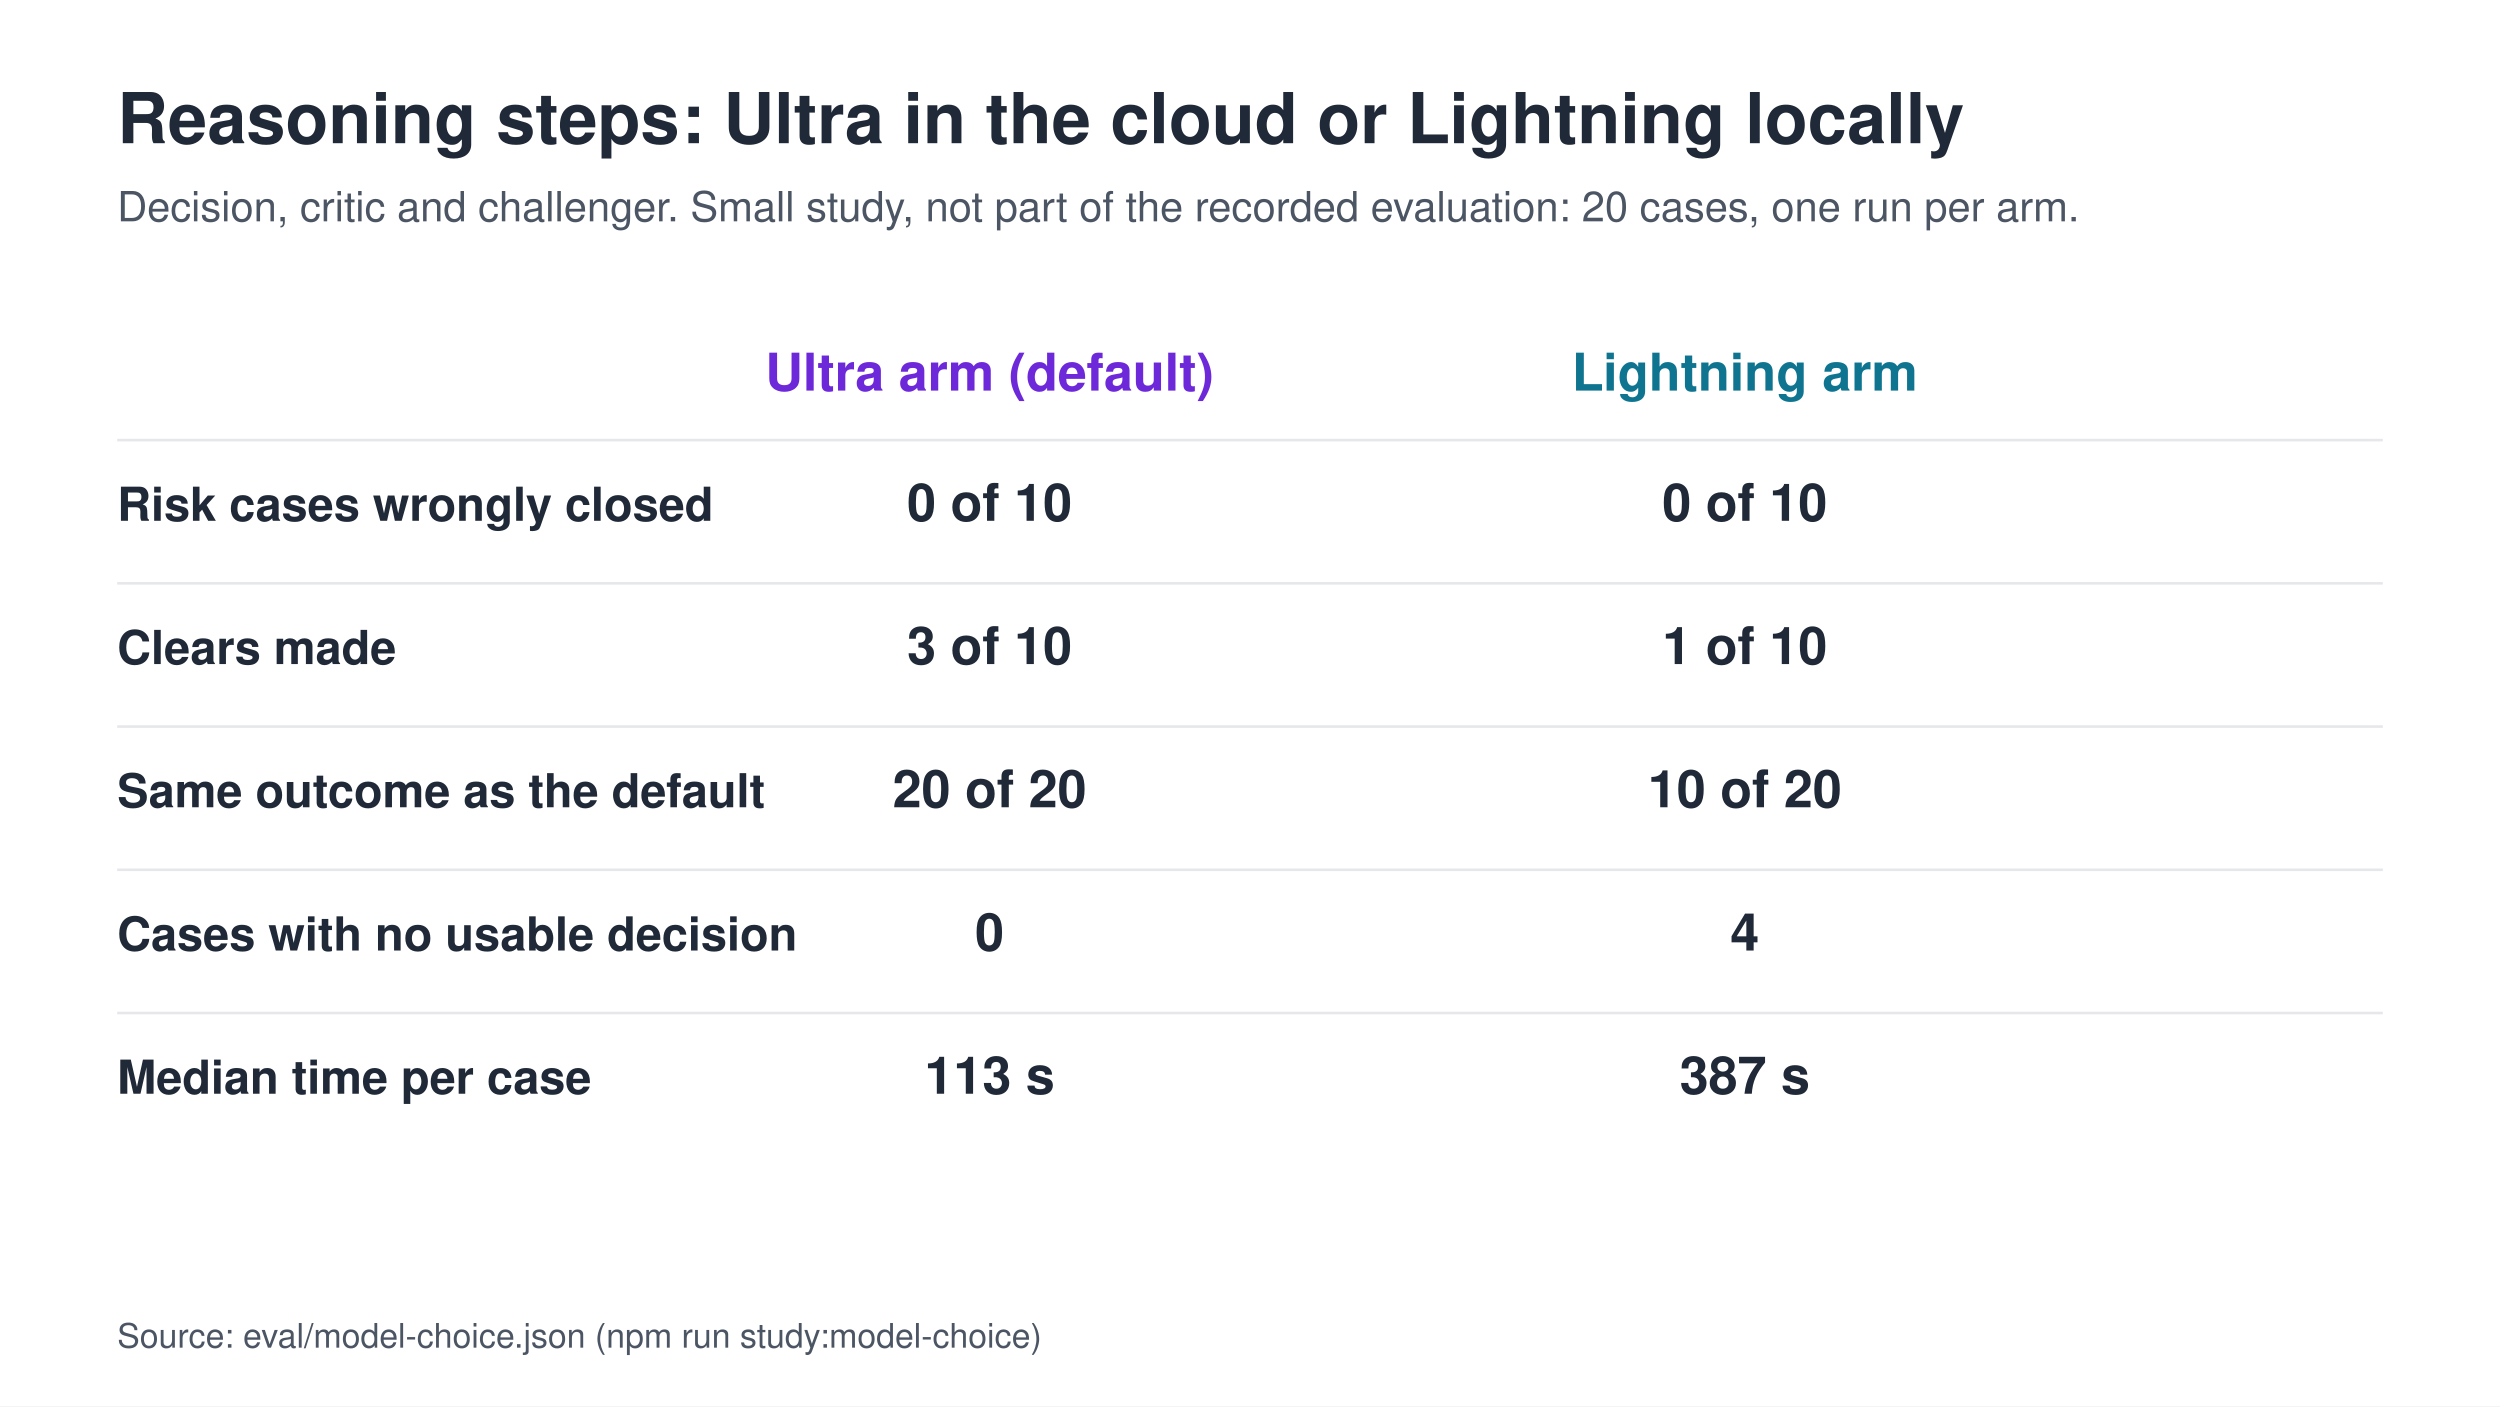
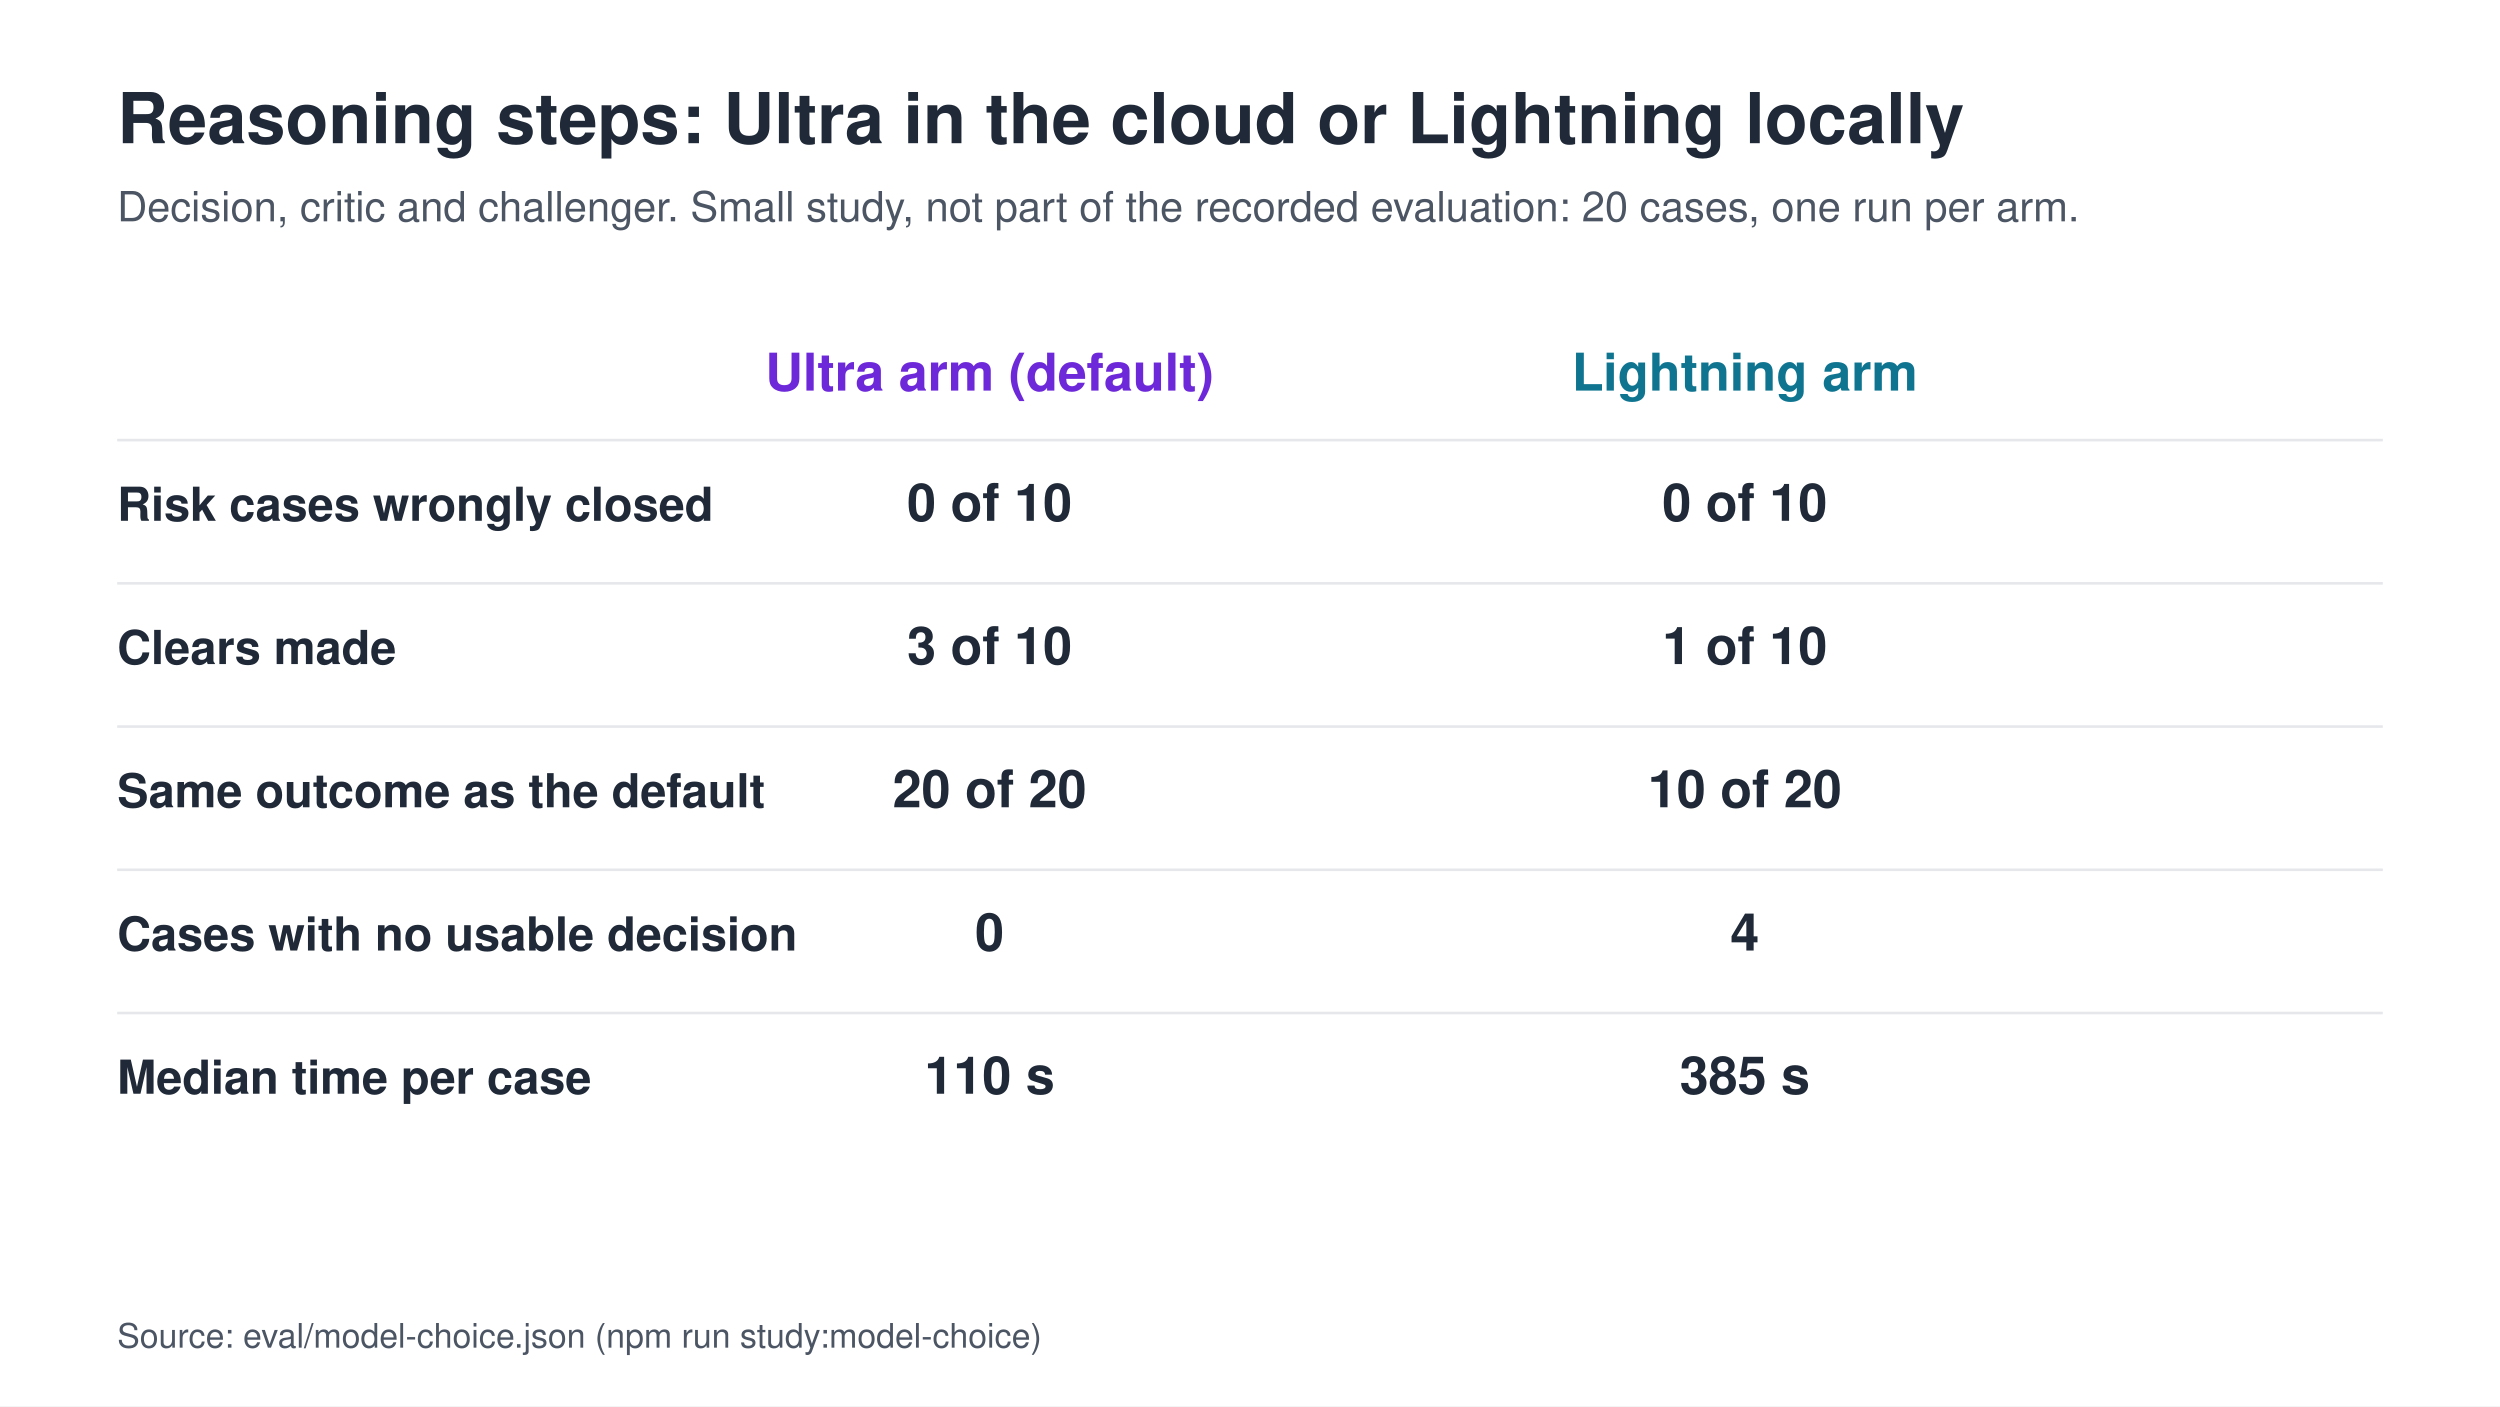
<svg xmlns="http://www.w3.org/2000/svg" width="1920" height="1080" viewBox="0 0 1920 1080" font-family="-apple-system, 'Segoe UI', Helvetica, Arial, sans-serif">
  <rect width="1920" height="1080" fill="#ffffff" />
  <text x="90" y="110" font-size="54" fill="#1f2937" font-weight="700" text-anchor="start">Reasoning steps: Ultra in the cloud or Lightning locally</text>
  <text x="90" y="170" font-size="32" fill="#4b5563" font-weight="400" text-anchor="start">Decision, critic and challenger. Small study, not part of the recorded evaluation: 20 cases, one run per arm.</text>
  <text x="760" y="300" font-size="40" fill="#6d28d9" font-weight="700" text-anchor="middle">Ultra arm (default)</text>
  <text x="1340" y="300" font-size="40" fill="#0e7490" font-weight="700" text-anchor="middle">Lightning arm</text>
  <line x1="90" x2="1830" y1="338" y2="338" stroke="#e5e7eb" stroke-width="2" />
  <text x="90" y="400" font-size="36" fill="#1f2937" font-weight="600" text-anchor="start">Risk cases wrongly closed</text>
  <text x="760" y="400" font-size="40" fill="#1f2937" font-weight="700" text-anchor="middle">0 of 10</text>
  <text x="1340" y="400" font-size="40" fill="#1f2937" font-weight="700" text-anchor="middle">0 of 10</text>
  <line x1="90" x2="1830" y1="448" y2="448" stroke="#e5e7eb" stroke-width="2" />
  <text x="90" y="510" font-size="36" fill="#1f2937" font-weight="600" text-anchor="start">Clears made</text>
  <text x="760" y="510" font-size="40" fill="#1f2937" font-weight="700" text-anchor="middle">3 of 10</text>
  <text x="1340" y="510" font-size="40" fill="#1f2937" font-weight="700" text-anchor="middle">1 of 10</text>
  <line x1="90" x2="1830" y1="558" y2="558" stroke="#e5e7eb" stroke-width="2" />
  <text x="90" y="620" font-size="36" fill="#1f2937" font-weight="600" text-anchor="start">Same outcome as the default</text>
  <text x="760" y="620" font-size="40" fill="#1f2937" font-weight="700" text-anchor="middle">20 of 20</text>
  <text x="1340" y="620" font-size="40" fill="#1f2937" font-weight="700" text-anchor="middle">10 of 20</text>
  <line x1="90" x2="1830" y1="668" y2="668" stroke="#e5e7eb" stroke-width="2" />
  <text x="90" y="730" font-size="36" fill="#1f2937" font-weight="600" text-anchor="start">Cases with no usable decision</text>
  <text x="760" y="730" font-size="40" fill="#1f2937" font-weight="700" text-anchor="middle">0</text>
  <text x="1340" y="730" font-size="40" fill="#1f2937" font-weight="700" text-anchor="middle">4</text>
  <line x1="90" x2="1830" y1="778" y2="778" stroke="#e5e7eb" stroke-width="2" />
  <text x="90" y="840" font-size="36" fill="#1f2937" font-weight="600" text-anchor="start">Median time per case</text>
-   <text x="760" y="840" font-size="40" fill="#1f2937" font-weight="700" text-anchor="middle">113 s</text>
-   <text x="1340" y="840" font-size="40" fill="#1f2937" font-weight="700" text-anchor="middle">387 s</text>
+   <text x="760" y="840" font-size="40" fill="#1f2937" font-weight="700" text-anchor="middle">110 s</text>
+   <text x="1340" y="840" font-size="40" fill="#1f2937" font-weight="700" text-anchor="middle">385 s</text>
  <text x="90" y="1035" font-size="26" fill="#4b5563" font-weight="400" text-anchor="start">Source: eval/model-choice.json (npm run study:model-choice)</text>
</svg>
